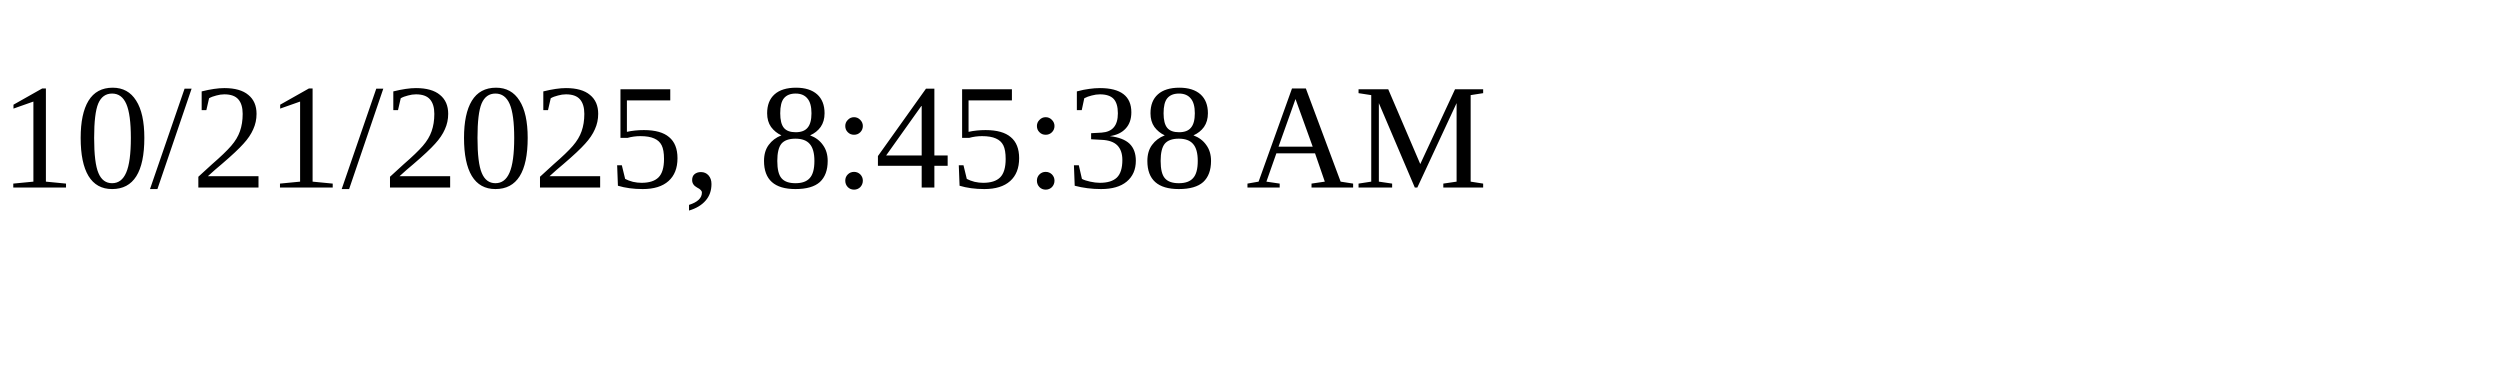
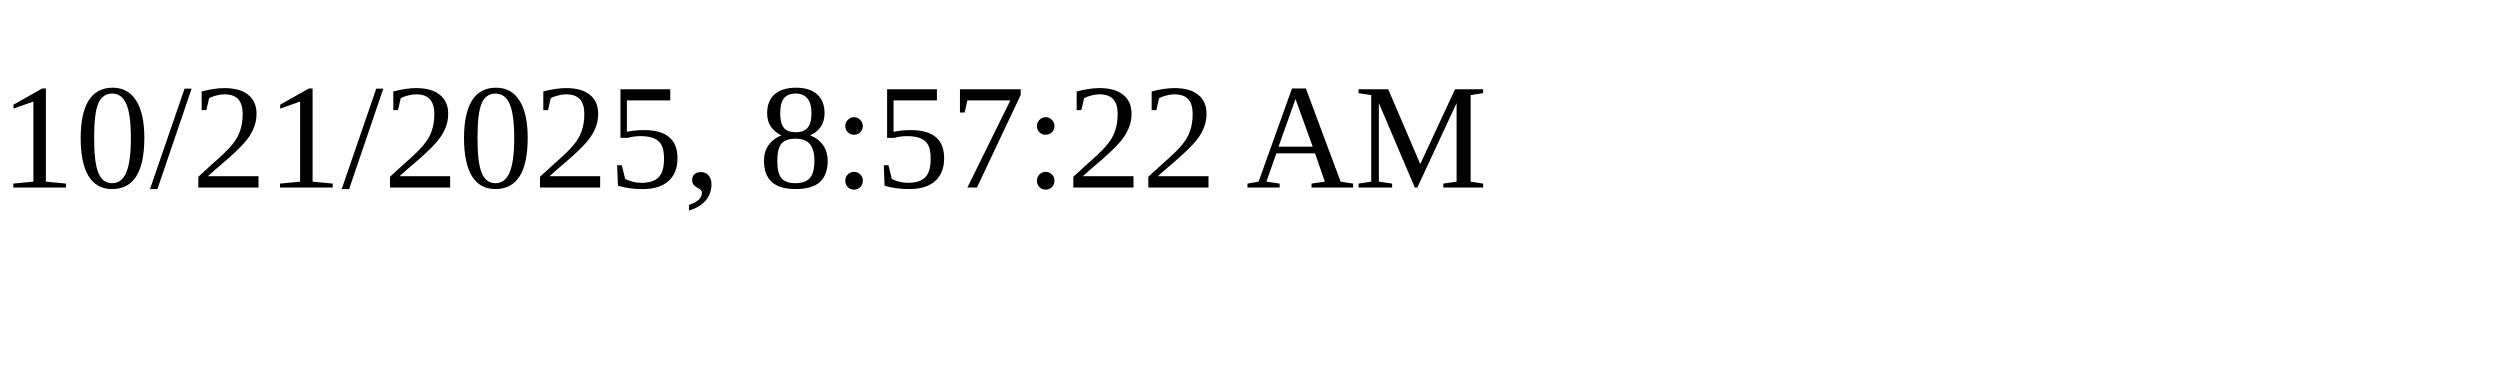
<svg xmlns="http://www.w3.org/2000/svg" height="30" width="200">
-   <text x="0" y="15">10/21/2025, 8:45:38 AM</text>
+   <text x="0" y="15">10/21/2025, 8:57:22 AM</text>
</svg>
